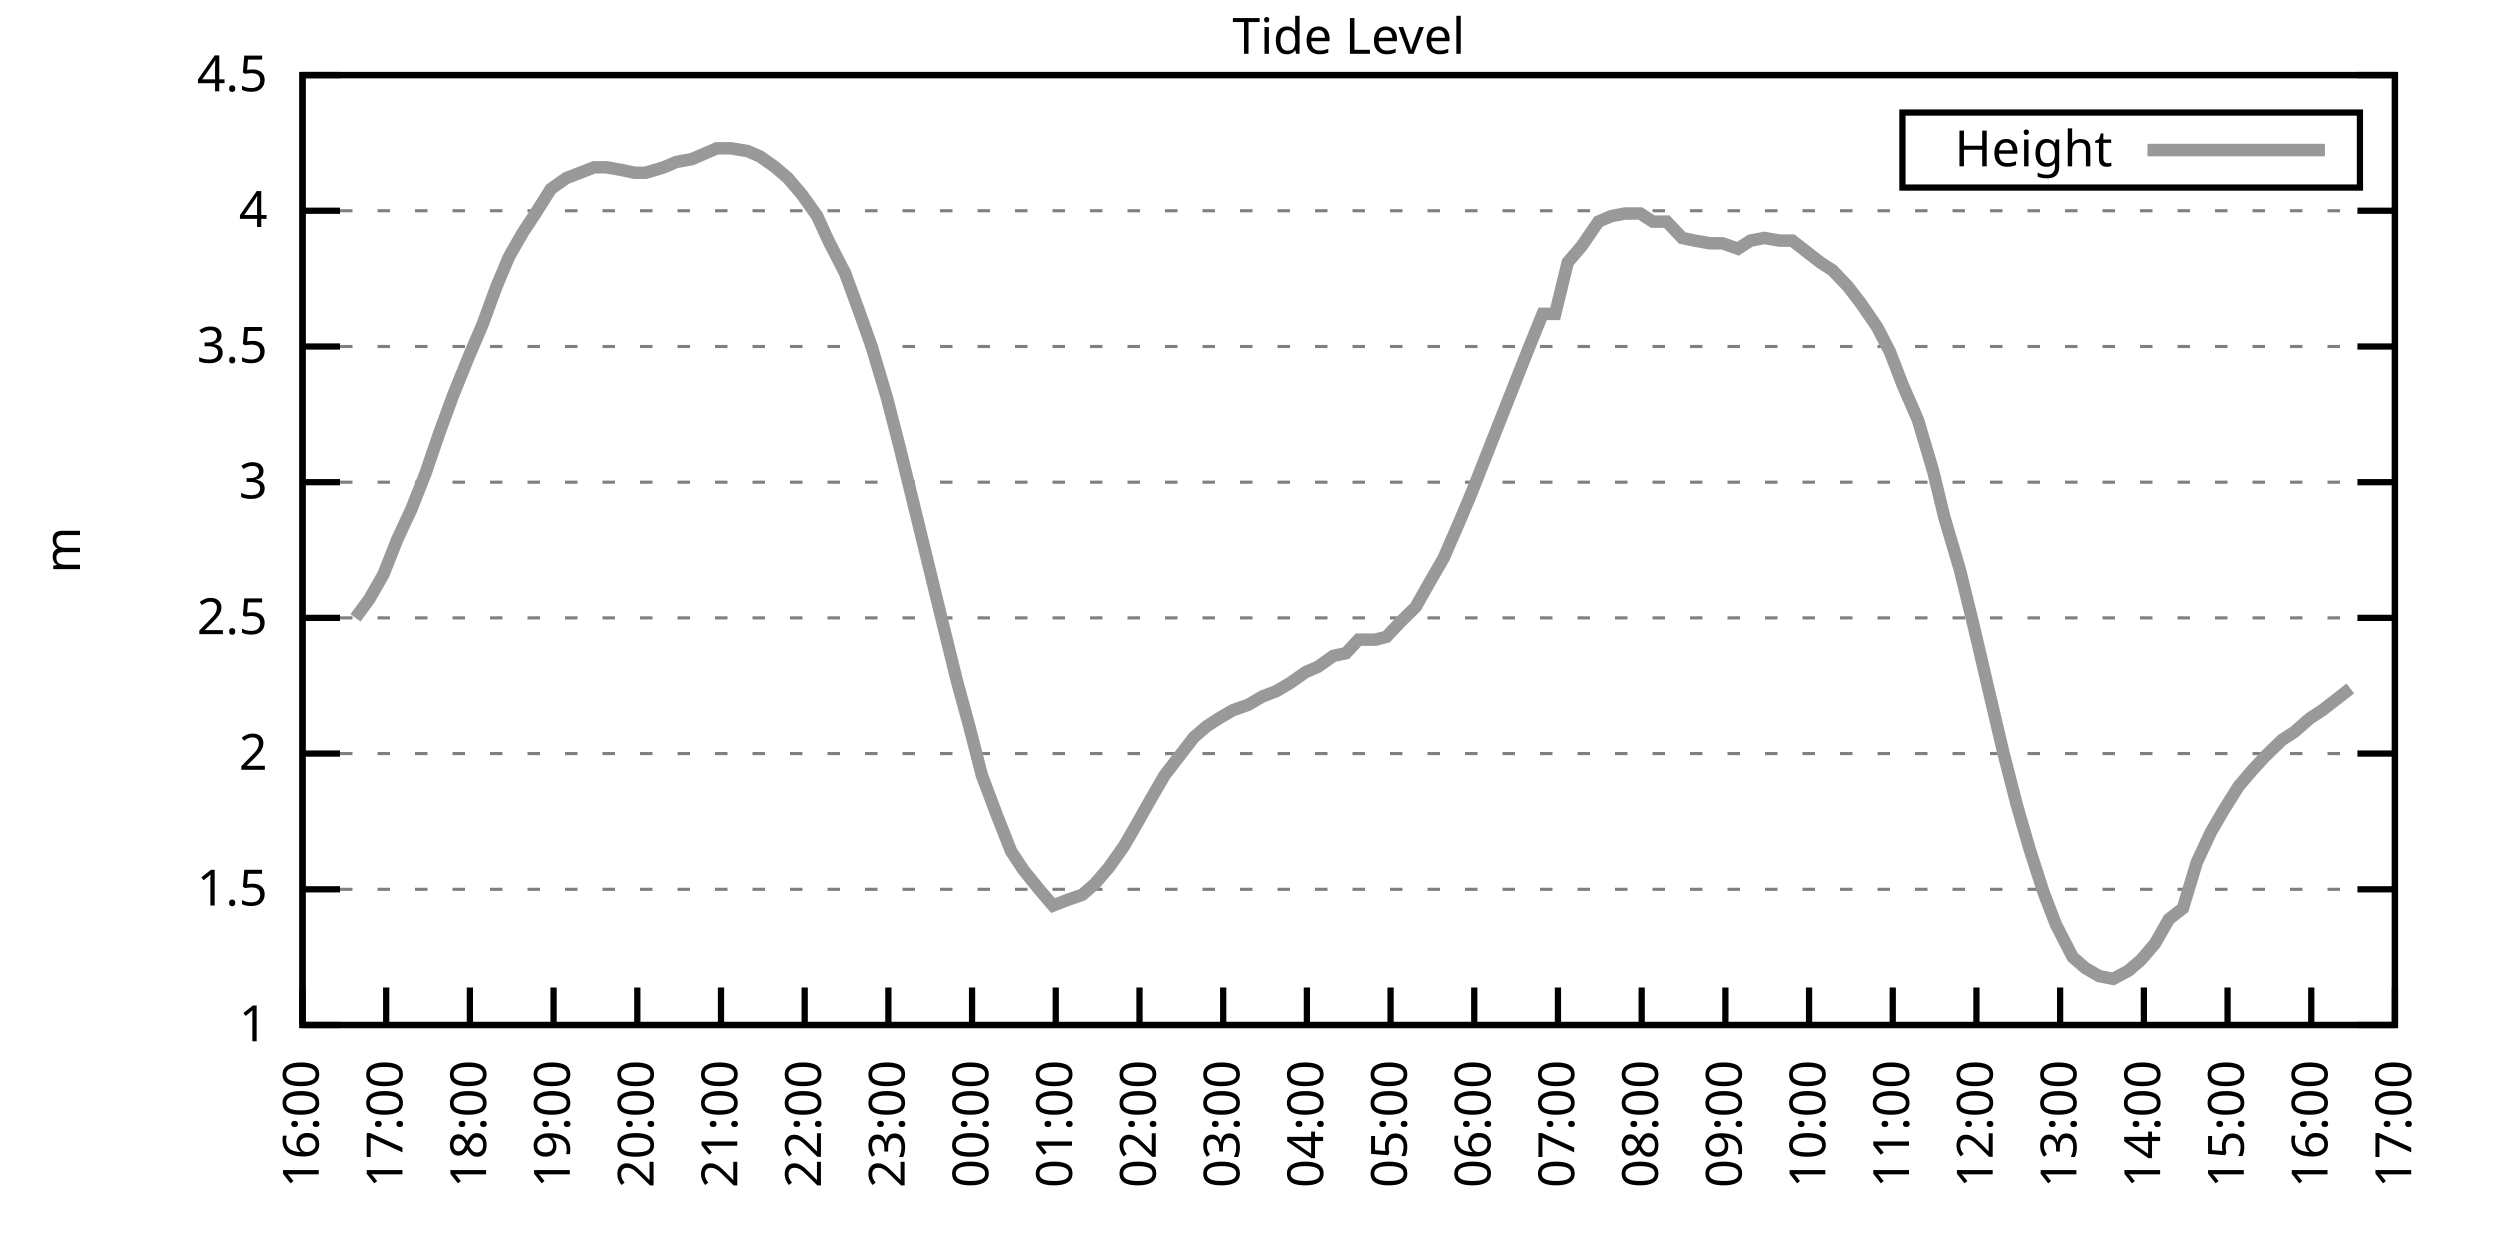
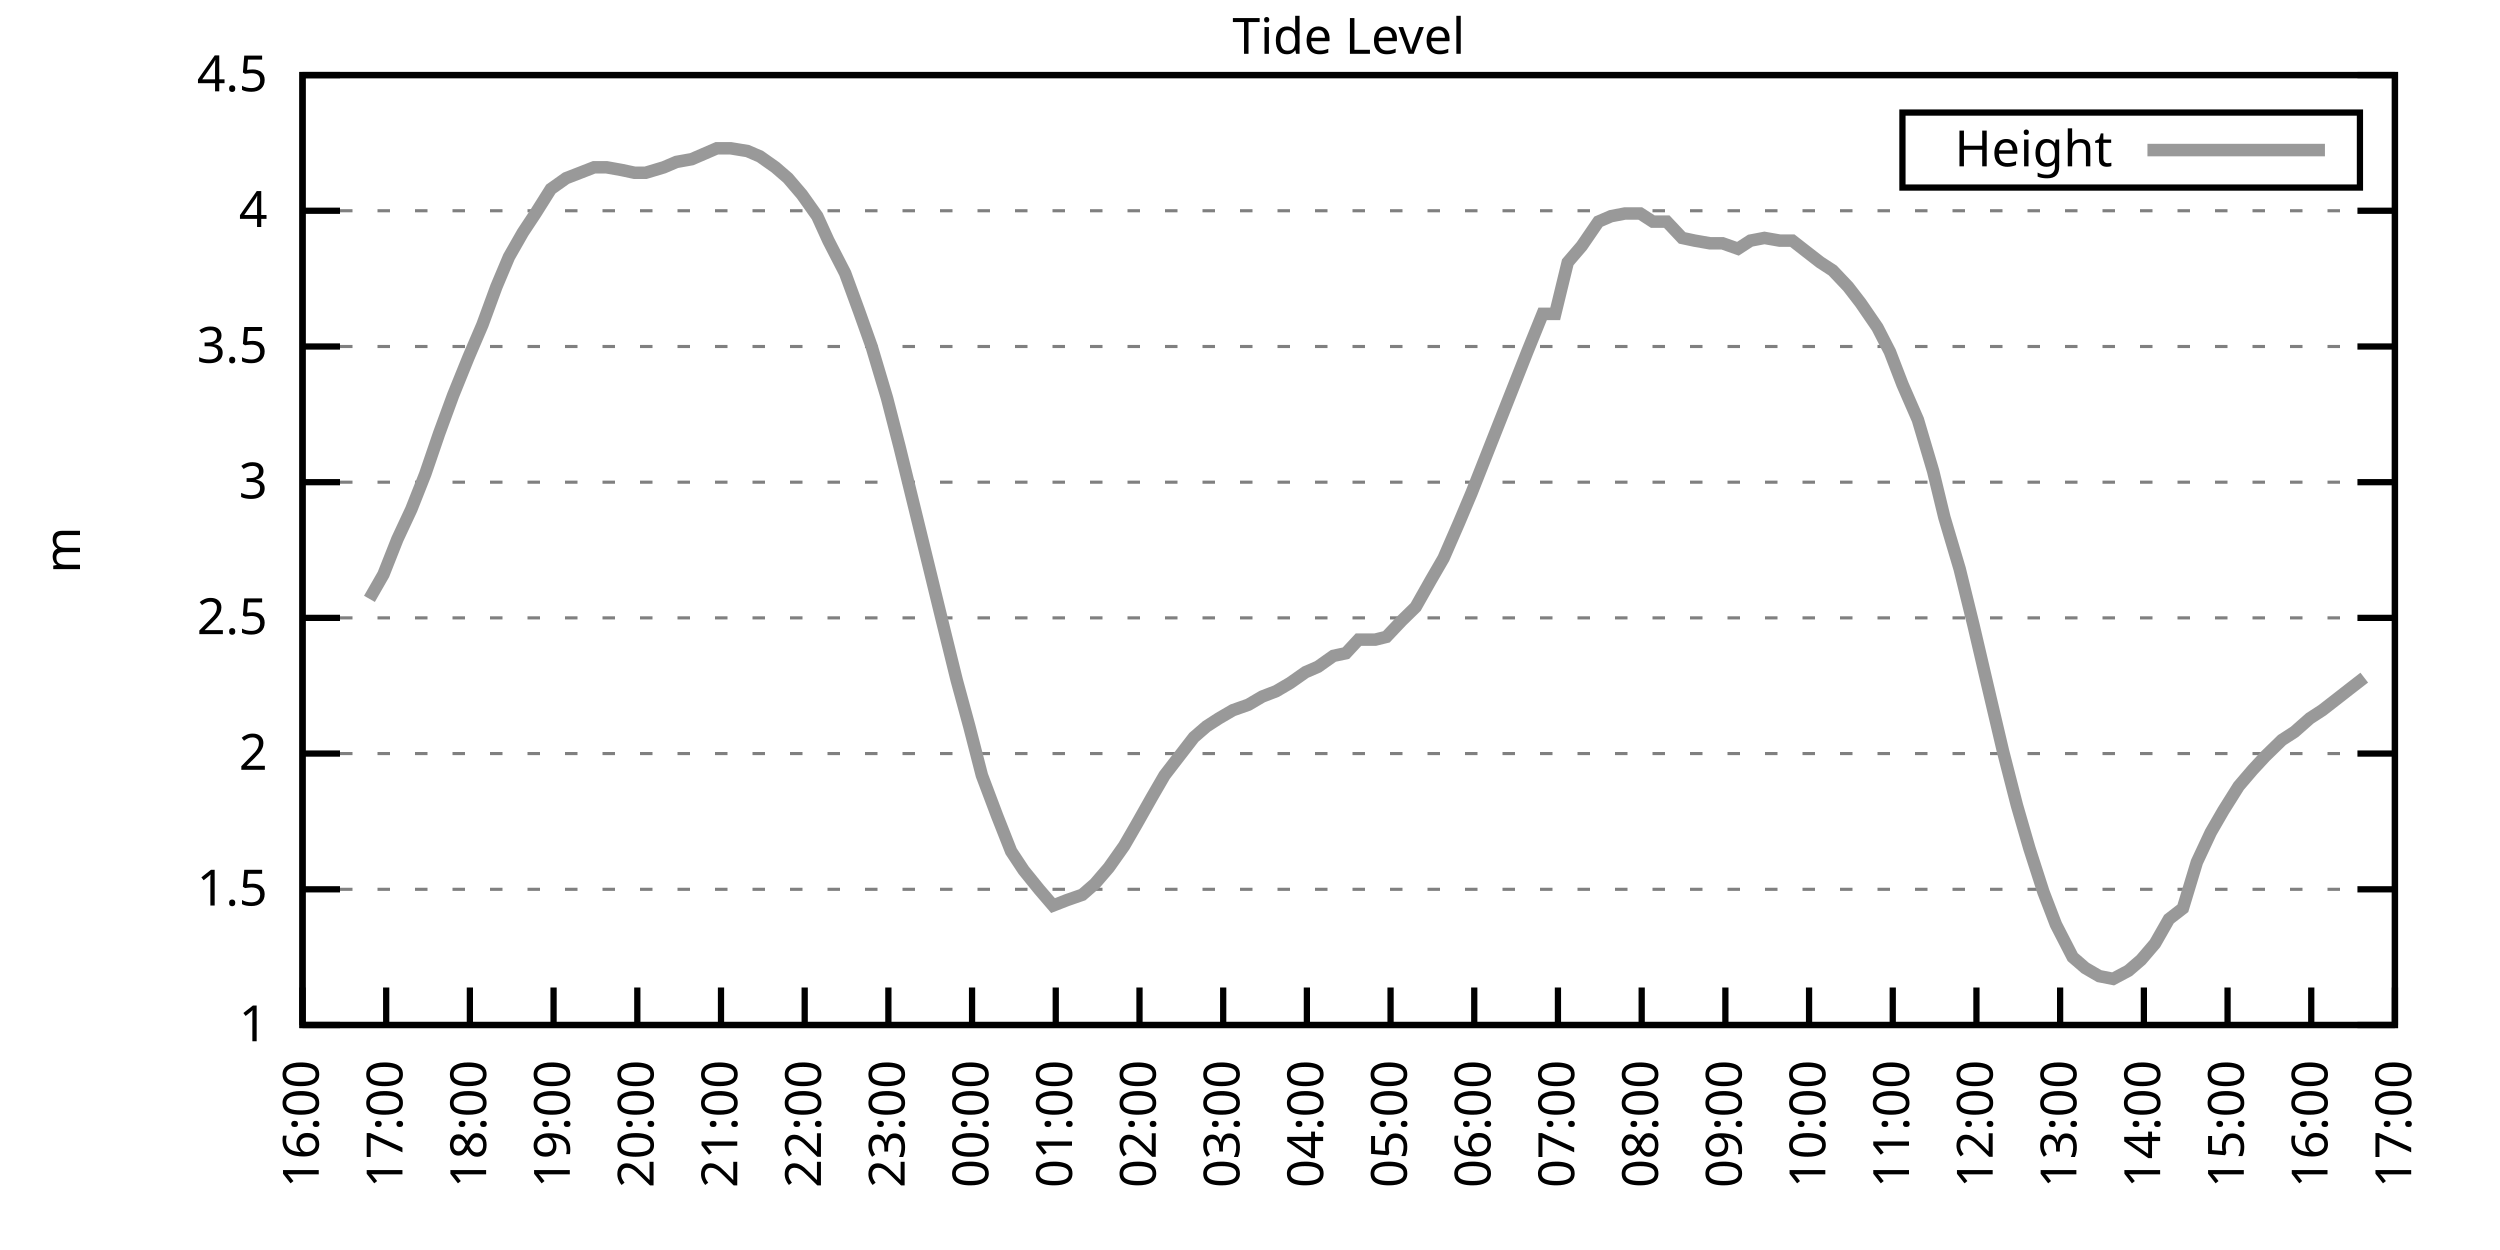
<svg xmlns="http://www.w3.org/2000/svg" xmlns:xlink="http://www.w3.org/1999/xlink" width="400" height="200" viewBox="0 0 400 200">
  <g id="gnuplot_canvas">
    <rect x="0" y="0" width="400" height="200" fill="none" />
    <defs>
      <circle id="gpDot" r="0.5" stroke-width="0.5" stroke="currentColor" />
      <path id="gpPt0" stroke-width="0.333" stroke="currentColor" d="M-1,0 h2 M0,-1 v2" />
      <path id="gpPt1" stroke-width="0.333" stroke="currentColor" d="M-1,-1 L1,1 M1,-1 L-1,1" />
      <path id="gpPt2" stroke-width="0.333" stroke="currentColor" d="M-1,0 L1,0 M0,-1 L0,1 M-1,-1 L1,1 M-1,1 L1,-1" />
      <rect id="gpPt3" stroke-width="0.333" stroke="currentColor" x="-1" y="-1" width="2" height="2" />
      <rect id="gpPt4" stroke-width="0.333" stroke="currentColor" fill="currentColor" x="-1" y="-1" width="2" height="2" />
      <circle id="gpPt5" stroke-width="0.333" stroke="currentColor" cx="0" cy="0" r="1" />
      <use xlink:href="#gpPt5" id="gpPt6" fill="currentColor" stroke="none" />
      <path id="gpPt7" stroke-width="0.333" stroke="currentColor" d="M0,-1.33 L-1.33,0.67 L1.33,0.67 z" />
      <use xlink:href="#gpPt7" id="gpPt8" fill="currentColor" stroke="none" />
      <use xlink:href="#gpPt7" id="gpPt9" stroke="currentColor" transform="rotate(180)" />
      <use xlink:href="#gpPt9" id="gpPt10" fill="currentColor" stroke="none" />
      <use xlink:href="#gpPt3" id="gpPt11" stroke="currentColor" transform="rotate(45)" />
      <use xlink:href="#gpPt11" id="gpPt12" fill="currentColor" stroke="none" />
      <path id="gpPt13" stroke-width="0.333" stroke="currentColor" d="M0,1.330 L1.265,0.411 L0.782,-1.067 L-0.782,-1.076 L-1.265,0.411 z" />
      <use xlink:href="#gpPt13" id="gpPt14" fill="currentColor" stroke="none" />
      <filter id="textbox" filterUnits="objectBoundingBox" x="0" y="0" height="1" width="1">
        <feFlood flood-color="white" flood-opacity="1" result="bgnd" />
        <feComposite in="SourceGraphic" in2="bgnd" operator="atop" />
      </filter>
      <filter id="greybox" filterUnits="objectBoundingBox" x="0" y="0" height="1" width="1">
        <feFlood flood-color="lightgrey" flood-opacity="1" result="grey" />
        <feComposite in="SourceGraphic" in2="grey" operator="atop" />
      </filter>
    </defs>
    <g fill="none" color="white" stroke="currentColor" stroke-width="1.00" stroke-linecap="butt" stroke-linejoin="miter">
</g>
    <g fill="none" color="black" stroke="currentColor" stroke-width="1.00" stroke-linecap="butt" stroke-linejoin="miter">
      <g stroke="none" shape-rendering="crispEdges">
        <polygon fill="rgb(255, 255, 255)" points="48.40,164.00 383.18,164.00 383.18,12.02 48.40,12.02 " />
      </g>
    </g>
    <g fill="none" color="black" stroke="currentColor" stroke-width="1.00" stroke-linecap="butt" stroke-linejoin="miter">
</g>
    <g fill="none" color="black" stroke="black" stroke-width="0.50" stroke-linecap="butt" stroke-linejoin="miter">
</g>
    <g fill="none" color="gray" stroke="currentColor" stroke-width="0.50" stroke-linecap="butt" stroke-linejoin="miter">
      <path stroke="gray" stroke-dasharray="2,4" class="gridline" d="M48.40,164.00 L383.19,164.00  " />
    </g>
    <g fill="none" color="gray" stroke="gray" stroke-width="1.00" stroke-linecap="butt" stroke-linejoin="miter">
</g>
    <g fill="none" color="black" stroke="currentColor" stroke-width="1.00" stroke-linecap="butt" stroke-linejoin="miter">
      <path stroke="black" d="M48.40,164.00 L54.40,164.00 M383.19,164.00 L377.19,164.00  " />
      <g transform="translate(42.80,166.60)" stroke="none" fill="black" font-family="Sans" font-size="8.00" text-anchor="end">
        <text>
          <tspan font-family="Sans"> 1</tspan>
        </text>
      </g>
    </g>
    <g fill="none" color="black" stroke="currentColor" stroke-width="1.00" stroke-linecap="butt" stroke-linejoin="miter">
</g>
    <g fill="none" color="black" stroke="black" stroke-width="0.50" stroke-linecap="butt" stroke-linejoin="miter">
</g>
    <g fill="none" color="gray" stroke="currentColor" stroke-width="0.50" stroke-linecap="butt" stroke-linejoin="miter">
      <path stroke="gray" stroke-dasharray="2,4" class="gridline" d="M48.40,142.29 L383.19,142.29  " />
    </g>
    <g fill="none" color="gray" stroke="gray" stroke-width="1.00" stroke-linecap="butt" stroke-linejoin="miter">
</g>
    <g fill="none" color="black" stroke="currentColor" stroke-width="1.00" stroke-linecap="butt" stroke-linejoin="miter">
      <path stroke="black" d="M48.40,142.29 L54.40,142.29 M383.19,142.29 L377.19,142.29  " />
      <g transform="translate(42.80,144.89)" stroke="none" fill="black" font-family="Sans" font-size="8.00" text-anchor="end">
        <text>
          <tspan font-family="Sans"> 1.5</tspan>
        </text>
      </g>
    </g>
    <g fill="none" color="black" stroke="currentColor" stroke-width="1.00" stroke-linecap="butt" stroke-linejoin="miter">
</g>
    <g fill="none" color="black" stroke="black" stroke-width="0.50" stroke-linecap="butt" stroke-linejoin="miter">
</g>
    <g fill="none" color="gray" stroke="currentColor" stroke-width="0.50" stroke-linecap="butt" stroke-linejoin="miter">
      <path stroke="gray" stroke-dasharray="2,4" class="gridline" d="M48.40,120.57 L383.19,120.57  " />
    </g>
    <g fill="none" color="gray" stroke="gray" stroke-width="1.00" stroke-linecap="butt" stroke-linejoin="miter">
</g>
    <g fill="none" color="black" stroke="currentColor" stroke-width="1.00" stroke-linecap="butt" stroke-linejoin="miter">
      <path stroke="black" d="M48.40,120.57 L54.40,120.57 M383.19,120.57 L377.19,120.57  " />
      <g transform="translate(42.80,123.17)" stroke="none" fill="black" font-family="Sans" font-size="8.00" text-anchor="end">
        <text>
          <tspan font-family="Sans"> 2</tspan>
        </text>
      </g>
    </g>
    <g fill="none" color="black" stroke="currentColor" stroke-width="1.00" stroke-linecap="butt" stroke-linejoin="miter">
</g>
    <g fill="none" color="black" stroke="black" stroke-width="0.50" stroke-linecap="butt" stroke-linejoin="miter">
</g>
    <g fill="none" color="gray" stroke="currentColor" stroke-width="0.50" stroke-linecap="butt" stroke-linejoin="miter">
      <path stroke="gray" stroke-dasharray="2,4" class="gridline" d="M48.40,98.86 L383.19,98.86  " />
    </g>
    <g fill="none" color="gray" stroke="gray" stroke-width="1.00" stroke-linecap="butt" stroke-linejoin="miter">
</g>
    <g fill="none" color="black" stroke="currentColor" stroke-width="1.00" stroke-linecap="butt" stroke-linejoin="miter">
      <path stroke="black" d="M48.40,98.86 L54.40,98.86 M383.19,98.86 L377.19,98.86  " />
      <g transform="translate(42.80,101.46)" stroke="none" fill="black" font-family="Sans" font-size="8.00" text-anchor="end">
        <text>
          <tspan font-family="Sans"> 2.5</tspan>
        </text>
      </g>
    </g>
    <g fill="none" color="black" stroke="currentColor" stroke-width="1.00" stroke-linecap="butt" stroke-linejoin="miter">
</g>
    <g fill="none" color="black" stroke="black" stroke-width="0.50" stroke-linecap="butt" stroke-linejoin="miter">
</g>
    <g fill="none" color="gray" stroke="currentColor" stroke-width="0.50" stroke-linecap="butt" stroke-linejoin="miter">
      <path stroke="gray" stroke-dasharray="2,4" class="gridline" d="M48.40,77.15 L383.19,77.15  " />
    </g>
    <g fill="none" color="gray" stroke="gray" stroke-width="1.00" stroke-linecap="butt" stroke-linejoin="miter">
</g>
    <g fill="none" color="black" stroke="currentColor" stroke-width="1.00" stroke-linecap="butt" stroke-linejoin="miter">
      <path stroke="black" d="M48.40,77.15 L54.40,77.15 M383.19,77.15 L377.19,77.15  " />
      <g transform="translate(42.80,79.75)" stroke="none" fill="black" font-family="Sans" font-size="8.00" text-anchor="end">
        <text>
          <tspan font-family="Sans"> 3</tspan>
        </text>
      </g>
    </g>
    <g fill="none" color="black" stroke="currentColor" stroke-width="1.00" stroke-linecap="butt" stroke-linejoin="miter">
</g>
    <g fill="none" color="black" stroke="black" stroke-width="0.50" stroke-linecap="butt" stroke-linejoin="miter">
</g>
    <g fill="none" color="gray" stroke="currentColor" stroke-width="0.50" stroke-linecap="butt" stroke-linejoin="miter">
      <path stroke="gray" stroke-dasharray="2,4" class="gridline" d="M48.40,55.44 L383.19,55.44  " />
    </g>
    <g fill="none" color="gray" stroke="gray" stroke-width="1.00" stroke-linecap="butt" stroke-linejoin="miter">
</g>
    <g fill="none" color="black" stroke="currentColor" stroke-width="1.00" stroke-linecap="butt" stroke-linejoin="miter">
      <path stroke="black" d="M48.40,55.44 L54.40,55.44 M383.19,55.44 L377.19,55.44  " />
      <g transform="translate(42.80,58.04)" stroke="none" fill="black" font-family="Sans" font-size="8.00" text-anchor="end">
        <text>
          <tspan font-family="Sans"> 3.5</tspan>
        </text>
      </g>
    </g>
    <g fill="none" color="black" stroke="currentColor" stroke-width="1.00" stroke-linecap="butt" stroke-linejoin="miter">
</g>
    <g fill="none" color="black" stroke="black" stroke-width="0.50" stroke-linecap="butt" stroke-linejoin="miter">
</g>
    <g fill="none" color="gray" stroke="currentColor" stroke-width="0.50" stroke-linecap="butt" stroke-linejoin="miter">
      <path stroke="gray" stroke-dasharray="2,4" class="gridline" d="M48.40,33.72 L383.19,33.72  " />
    </g>
    <g fill="none" color="gray" stroke="gray" stroke-width="1.00" stroke-linecap="butt" stroke-linejoin="miter">
</g>
    <g fill="none" color="black" stroke="currentColor" stroke-width="1.00" stroke-linecap="butt" stroke-linejoin="miter">
      <path stroke="black" d="M48.40,33.72 L54.40,33.72 M383.19,33.72 L377.19,33.72  " />
      <g transform="translate(42.80,36.32)" stroke="none" fill="black" font-family="Sans" font-size="8.00" text-anchor="end">
        <text>
          <tspan font-family="Sans"> 4</tspan>
        </text>
      </g>
    </g>
    <g fill="none" color="black" stroke="currentColor" stroke-width="1.00" stroke-linecap="butt" stroke-linejoin="miter">
</g>
    <g fill="none" color="black" stroke="black" stroke-width="0.50" stroke-linecap="butt" stroke-linejoin="miter">
</g>
    <g fill="none" color="gray" stroke="currentColor" stroke-width="0.50" stroke-linecap="butt" stroke-linejoin="miter">
      <path stroke="gray" stroke-dasharray="2,4" class="gridline" d="M48.40,12.01 L383.19,12.01  " />
    </g>
    <g fill="none" color="gray" stroke="gray" stroke-width="1.00" stroke-linecap="butt" stroke-linejoin="miter">
</g>
    <g fill="none" color="black" stroke="currentColor" stroke-width="1.00" stroke-linecap="butt" stroke-linejoin="miter">
      <path stroke="black" d="M48.40,12.01 L54.40,12.01 M383.19,12.01 L377.19,12.01  " />
      <g transform="translate(42.80,14.61)" stroke="none" fill="black" font-family="Sans" font-size="8.00" text-anchor="end">
        <text>
          <tspan font-family="Sans"> 4.5</tspan>
        </text>
      </g>
    </g>
    <g fill="none" color="black" stroke="currentColor" stroke-width="1.00" stroke-linecap="butt" stroke-linejoin="miter">
      <path stroke="black" d="M48.40,164.00 L48.40,158.00  " />
      <g transform="translate(51.00,169.60) rotate(270.00)" stroke="none" fill="black" font-family="Sans" font-size="8.00" text-anchor="end">
        <text>
          <tspan font-family="Sans">16:00</tspan>
        </text>
      </g>
    </g>
    <g fill="none" color="black" stroke="currentColor" stroke-width="1.00" stroke-linecap="butt" stroke-linejoin="miter">
      <path stroke="black" d="M61.79,164.00 L61.79,158.00  " />
      <g transform="translate(64.39,169.60) rotate(270.00)" stroke="none" fill="black" font-family="Sans" font-size="8.00" text-anchor="end">
        <text>
          <tspan font-family="Sans">17:00</tspan>
        </text>
      </g>
    </g>
    <g fill="none" color="black" stroke="currentColor" stroke-width="1.00" stroke-linecap="butt" stroke-linejoin="miter">
      <path stroke="black" d="M75.18,164.00 L75.18,158.00  " />
      <g transform="translate(77.78,169.60) rotate(270.00)" stroke="none" fill="black" font-family="Sans" font-size="8.00" text-anchor="end">
        <text>
          <tspan font-family="Sans">18:00</tspan>
        </text>
      </g>
    </g>
    <g fill="none" color="black" stroke="currentColor" stroke-width="1.00" stroke-linecap="butt" stroke-linejoin="miter">
      <path stroke="black" d="M88.57,164.00 L88.57,158.00  " />
      <g transform="translate(91.17,169.60) rotate(270.00)" stroke="none" fill="black" font-family="Sans" font-size="8.00" text-anchor="end">
        <text>
          <tspan font-family="Sans">19:00</tspan>
        </text>
      </g>
    </g>
    <g fill="none" color="black" stroke="currentColor" stroke-width="1.00" stroke-linecap="butt" stroke-linejoin="miter">
      <path stroke="black" d="M101.97,164.00 L101.97,158.00  " />
      <g transform="translate(104.57,169.60) rotate(270.00)" stroke="none" fill="black" font-family="Sans" font-size="8.00" text-anchor="end">
        <text>
          <tspan font-family="Sans">20:00</tspan>
        </text>
      </g>
    </g>
    <g fill="none" color="black" stroke="currentColor" stroke-width="1.00" stroke-linecap="butt" stroke-linejoin="miter">
      <path stroke="black" d="M115.36,164.00 L115.36,158.00  " />
      <g transform="translate(117.96,169.60) rotate(270.00)" stroke="none" fill="black" font-family="Sans" font-size="8.00" text-anchor="end">
        <text>
          <tspan font-family="Sans">21:00</tspan>
        </text>
      </g>
    </g>
    <g fill="none" color="black" stroke="currentColor" stroke-width="1.00" stroke-linecap="butt" stroke-linejoin="miter">
      <path stroke="black" d="M128.75,164.00 L128.75,158.00  " />
      <g transform="translate(131.35,169.60) rotate(270.00)" stroke="none" fill="black" font-family="Sans" font-size="8.00" text-anchor="end">
        <text>
          <tspan font-family="Sans">22:00</tspan>
        </text>
      </g>
    </g>
    <g fill="none" color="black" stroke="currentColor" stroke-width="1.00" stroke-linecap="butt" stroke-linejoin="miter">
      <path stroke="black" d="M142.14,164.00 L142.14,158.00  " />
      <g transform="translate(144.74,169.60) rotate(270.00)" stroke="none" fill="black" font-family="Sans" font-size="8.00" text-anchor="end">
        <text>
          <tspan font-family="Sans">23:00</tspan>
        </text>
      </g>
    </g>
    <g fill="none" color="black" stroke="currentColor" stroke-width="1.00" stroke-linecap="butt" stroke-linejoin="miter">
      <path stroke="black" d="M155.53,164.00 L155.53,158.00  " />
      <g transform="translate(158.13,169.60) rotate(270.00)" stroke="none" fill="black" font-family="Sans" font-size="8.00" text-anchor="end">
        <text>
          <tspan font-family="Sans">00:00</tspan>
        </text>
      </g>
    </g>
    <g fill="none" color="black" stroke="currentColor" stroke-width="1.00" stroke-linecap="butt" stroke-linejoin="miter">
      <path stroke="black" d="M168.92,164.00 L168.92,158.00  " />
      <g transform="translate(171.52,169.60) rotate(270.00)" stroke="none" fill="black" font-family="Sans" font-size="8.00" text-anchor="end">
        <text>
          <tspan font-family="Sans">01:00</tspan>
        </text>
      </g>
    </g>
    <g fill="none" color="black" stroke="currentColor" stroke-width="1.00" stroke-linecap="butt" stroke-linejoin="miter">
      <path stroke="black" d="M182.32,164.00 L182.32,158.00  " />
      <g transform="translate(184.92,169.60) rotate(270.00)" stroke="none" fill="black" font-family="Sans" font-size="8.00" text-anchor="end">
        <text>
          <tspan font-family="Sans">02:00</tspan>
        </text>
      </g>
    </g>
    <g fill="none" color="black" stroke="currentColor" stroke-width="1.00" stroke-linecap="butt" stroke-linejoin="miter">
      <path stroke="black" d="M195.71,164.00 L195.71,158.00  " />
      <g transform="translate(198.31,169.60) rotate(270.00)" stroke="none" fill="black" font-family="Sans" font-size="8.00" text-anchor="end">
        <text>
          <tspan font-family="Sans">03:00</tspan>
        </text>
      </g>
    </g>
    <g fill="none" color="black" stroke="currentColor" stroke-width="1.00" stroke-linecap="butt" stroke-linejoin="miter">
      <path stroke="black" d="M209.10,164.00 L209.10,158.00  " />
      <g transform="translate(211.70,169.60) rotate(270.00)" stroke="none" fill="black" font-family="Sans" font-size="8.00" text-anchor="end">
        <text>
          <tspan font-family="Sans">04:00</tspan>
        </text>
      </g>
    </g>
    <g fill="none" color="black" stroke="currentColor" stroke-width="1.00" stroke-linecap="butt" stroke-linejoin="miter">
      <path stroke="black" d="M222.49,164.00 L222.49,158.00  " />
      <g transform="translate(225.09,169.60) rotate(270.00)" stroke="none" fill="black" font-family="Sans" font-size="8.00" text-anchor="end">
        <text>
          <tspan font-family="Sans">05:00</tspan>
        </text>
      </g>
    </g>
    <g fill="none" color="black" stroke="currentColor" stroke-width="1.00" stroke-linecap="butt" stroke-linejoin="miter">
      <path stroke="black" d="M235.88,164.00 L235.88,158.00  " />
      <g transform="translate(238.48,169.60) rotate(270.00)" stroke="none" fill="black" font-family="Sans" font-size="8.00" text-anchor="end">
        <text>
          <tspan font-family="Sans">06:00</tspan>
        </text>
      </g>
    </g>
    <g fill="none" color="black" stroke="currentColor" stroke-width="1.00" stroke-linecap="butt" stroke-linejoin="miter">
      <path stroke="black" d="M249.27,164.00 L249.27,158.00  " />
      <g transform="translate(251.87,169.60) rotate(270.00)" stroke="none" fill="black" font-family="Sans" font-size="8.00" text-anchor="end">
        <text>
          <tspan font-family="Sans">07:00</tspan>
        </text>
      </g>
    </g>
    <g fill="none" color="black" stroke="currentColor" stroke-width="1.00" stroke-linecap="butt" stroke-linejoin="miter">
      <path stroke="black" d="M262.67,164.00 L262.67,158.00  " />
      <g transform="translate(265.27,169.60) rotate(270.00)" stroke="none" fill="black" font-family="Sans" font-size="8.00" text-anchor="end">
        <text>
          <tspan font-family="Sans">08:00</tspan>
        </text>
      </g>
    </g>
    <g fill="none" color="black" stroke="currentColor" stroke-width="1.00" stroke-linecap="butt" stroke-linejoin="miter">
      <path stroke="black" d="M276.06,164.00 L276.06,158.00  " />
      <g transform="translate(278.66,169.60) rotate(270.00)" stroke="none" fill="black" font-family="Sans" font-size="8.00" text-anchor="end">
        <text>
          <tspan font-family="Sans">09:00</tspan>
        </text>
      </g>
    </g>
    <g fill="none" color="black" stroke="currentColor" stroke-width="1.00" stroke-linecap="butt" stroke-linejoin="miter">
      <path stroke="black" d="M289.45,164.00 L289.45,158.00  " />
      <g transform="translate(292.05,169.60) rotate(270.00)" stroke="none" fill="black" font-family="Sans" font-size="8.00" text-anchor="end">
        <text>
          <tspan font-family="Sans">10:00</tspan>
        </text>
      </g>
    </g>
    <g fill="none" color="black" stroke="currentColor" stroke-width="1.00" stroke-linecap="butt" stroke-linejoin="miter">
      <path stroke="black" d="M302.84,164.00 L302.84,158.00  " />
      <g transform="translate(305.44,169.60) rotate(270.00)" stroke="none" fill="black" font-family="Sans" font-size="8.00" text-anchor="end">
        <text>
          <tspan font-family="Sans">11:00</tspan>
        </text>
      </g>
    </g>
    <g fill="none" color="black" stroke="currentColor" stroke-width="1.00" stroke-linecap="butt" stroke-linejoin="miter">
      <path stroke="black" d="M316.23,164.00 L316.23,158.00  " />
      <g transform="translate(318.83,169.60) rotate(270.00)" stroke="none" fill="black" font-family="Sans" font-size="8.00" text-anchor="end">
        <text>
          <tspan font-family="Sans">12:00</tspan>
        </text>
      </g>
    </g>
    <g fill="none" color="black" stroke="currentColor" stroke-width="1.00" stroke-linecap="butt" stroke-linejoin="miter">
      <path stroke="black" d="M329.62,164.00 L329.62,158.00  " />
      <g transform="translate(332.22,169.60) rotate(270.00)" stroke="none" fill="black" font-family="Sans" font-size="8.00" text-anchor="end">
        <text>
          <tspan font-family="Sans">13:00</tspan>
        </text>
      </g>
    </g>
    <g fill="none" color="black" stroke="currentColor" stroke-width="1.00" stroke-linecap="butt" stroke-linejoin="miter">
      <path stroke="black" d="M343.02,164.00 L343.02,158.00  " />
      <g transform="translate(345.62,169.60) rotate(270.00)" stroke="none" fill="black" font-family="Sans" font-size="8.00" text-anchor="end">
        <text>
          <tspan font-family="Sans">14:00</tspan>
        </text>
      </g>
    </g>
    <g fill="none" color="black" stroke="currentColor" stroke-width="1.00" stroke-linecap="butt" stroke-linejoin="miter">
      <path stroke="black" d="M356.41,164.00 L356.41,158.00  " />
      <g transform="translate(359.01,169.60) rotate(270.00)" stroke="none" fill="black" font-family="Sans" font-size="8.00" text-anchor="end">
        <text>
          <tspan font-family="Sans">15:00</tspan>
        </text>
      </g>
    </g>
    <g fill="none" color="black" stroke="currentColor" stroke-width="1.00" stroke-linecap="butt" stroke-linejoin="miter">
      <path stroke="black" d="M369.80,164.00 L369.80,158.00  " />
      <g transform="translate(372.40,169.60) rotate(270.00)" stroke="none" fill="black" font-family="Sans" font-size="8.00" text-anchor="end">
        <text>
          <tspan font-family="Sans">16:00</tspan>
        </text>
      </g>
    </g>
    <g fill="none" color="black" stroke="currentColor" stroke-width="1.00" stroke-linecap="butt" stroke-linejoin="miter">
      <path stroke="black" d="M383.19,164.00 L383.19,158.00  " />
      <g transform="translate(385.79,169.60) rotate(270.00)" stroke="none" fill="black" font-family="Sans" font-size="8.00" text-anchor="end">
        <text>
          <tspan font-family="Sans">17:00</tspan>
        </text>
      </g>
    </g>
    <g fill="none" color="black" stroke="currentColor" stroke-width="1.00" stroke-linecap="butt" stroke-linejoin="miter">
</g>
    <g fill="none" color="black" stroke="currentColor" stroke-width="1.00" stroke-linecap="butt" stroke-linejoin="miter">
      <path stroke="black" d="M48.40,12.01 L48.40,164.00 L383.19,164.00 L383.19,12.01 L48.40,12.01 Z  " />
    </g>
    <g fill="none" color="black" stroke="currentColor" stroke-width="1.00" stroke-linecap="butt" stroke-linejoin="miter">
</g>
    <g fill="none" color="black" stroke="currentColor" stroke-width="1.00" stroke-linecap="butt" stroke-linejoin="miter">
      <path stroke="black" d="M304.39,30.01 L304.39,18.01 L377.59,18.01 L377.59,30.01 L304.39,30.01 Z  " />
    </g>
    <g id="Tide_level_plot_1">
      <g fill="none" color="white" stroke="black" stroke-width="2.00" stroke-linecap="butt" stroke-linejoin="miter">
</g>
      <g fill="none" color="black" stroke="currentColor" stroke-width="2.00" stroke-linecap="butt" stroke-linejoin="miter">
        <g transform="translate(337.99,26.61)" stroke="none" fill="black" font-family="Sans" font-size="8.00" text-anchor="end">
          <text>
            <tspan font-family="Sans">Height</tspan>
          </text>
        </g>
      </g>
      <g fill="none" color="black" stroke="currentColor" stroke-width="2.00" stroke-linecap="butt" stroke-linejoin="miter">
-         <path stroke="rgb(153, 153, 153)" d="M343.59,24.01 L371.99,24.01 M56.88,98.86 L59.11,95.82 L61.35,91.91 L63.58,86.27 L65.81,81.49 L68.04,75.85   L70.27,69.33 L72.50,63.25 L74.96,57.17 L77.19,51.96 L79.42,45.88 L81.43,41.11 L83.66,37.20 L85.67,34.16   L88.13,30.25 L90.58,28.51 L92.82,27.64 L95.05,26.77 L97.06,26.77 L99.51,27.21 L101.52,27.64 L103.31,27.64   L106.21,26.77 L108.22,25.91 L110.67,25.47 L112.68,24.60 L114.69,23.73 L116.92,23.73 L119.60,24.17 L121.61,25.04   L124.06,26.77 L126.07,28.51 L128.30,31.12 L130.76,34.59 L132.54,38.50 L135.22,43.71 L137.45,49.79 L139.46,55.44   L141.92,63.69 L143.93,71.50 L146.38,81.49 L148.61,90.61 L150.62,98.86 L153.08,108.85 L155.09,116.23 L157.10,124.05   L159.55,130.56 L161.78,136.21 L163.79,139.25 L166.25,142.29 L168.48,144.89 L170.71,144.02 L173.17,143.16 L175.17,141.42   L177.41,138.81 L179.86,135.34 L181.87,131.86 L184.32,127.52 L186.33,124.05 L188.34,121.44 L191.02,117.97 L193.03,116.23   L195.04,114.93 L197.27,113.63 L199.73,112.76 L201.96,111.45 L204.19,110.59 L206.42,109.28 L208.88,107.55 L210.88,106.68   L213.34,104.94 L215.35,104.51 L217.36,102.34 L220.04,102.34 L221.82,101.90 L224.28,99.30 L226.51,97.12 L228.96,92.78   L230.97,89.31 L233.43,83.66 L235.44,78.89 L237.67,73.24 L239.90,67.59 L242.13,61.95 L244.36,56.30 L246.82,50.22   L248.83,50.22 L250.84,41.97 L253.07,39.37 L255.75,35.46 L257.76,34.59 L259.99,34.16 L262.44,34.16 L264.45,35.46   L266.68,35.46 L269.14,38.07 L271.15,38.50 L273.60,38.93 L275.61,38.93 L278.07,39.80 L280.07,38.50 L282.31,38.07   L284.76,38.50 L286.77,38.50 L289.00,40.24 L291.23,41.97 L293.24,43.28 L295.70,45.88 L297.71,48.49 L300.39,52.40   L302.39,56.30 L304.40,61.52 L306.86,67.16 L309.31,75.41 L311.10,82.79 L313.55,91.04 L315.79,100.16 L318.02,109.72   L320.47,120.14 L322.70,128.83 L324.71,135.77 L326.95,142.72 L328.95,147.93 L331.63,153.14 L333.64,154.88 L335.87,156.18   L338.10,156.62 L340.56,155.31 L342.57,153.58 L344.80,150.97 L347.03,147.06 L349.26,145.33 L351.50,137.94 L353.73,133.17   L355.74,129.69 L358.19,125.79 L360.42,123.18 L362.43,121.01 L365.11,118.40 L367.12,117.10 L369.58,114.93 L371.58,113.63   L373.82,111.89 L376.05,110.15  " />
+         <path stroke="rgb(153, 153, 153)" d="M343.59,24.01 L371.99,24.01 M59.11,95.82 L61.35,91.91 L63.58,86.27 L65.81,81.49 L68.04,75.85 L70.27,69.33   L72.50,63.25 L74.96,57.17 L77.19,51.96 L79.42,45.88 L81.43,41.11 L83.66,37.20 L85.67,34.16 L88.13,30.25   L90.58,28.51 L92.82,27.64 L95.05,26.77 L97.06,26.77 L99.51,27.21 L101.52,27.64 L103.31,27.64 L106.21,26.77   L108.22,25.91 L110.67,25.47 L112.68,24.60 L114.69,23.73 L116.92,23.73 L119.60,24.17 L121.61,25.04 L124.06,26.77   L126.07,28.51 L128.30,31.12 L130.76,34.59 L132.54,38.50 L135.22,43.71 L137.45,49.79 L139.46,55.44 L141.92,63.69   L143.93,71.50 L146.38,81.49 L148.61,90.61 L150.62,98.86 L153.08,108.85 L155.09,116.23 L157.10,124.05 L159.55,130.56   L161.78,136.21 L163.79,139.25 L166.25,142.29 L168.48,144.89 L170.71,144.02 L173.17,143.16 L175.17,141.42 L177.41,138.81   L179.86,135.34 L181.87,131.86 L184.32,127.52 L186.33,124.05 L188.34,121.44 L191.02,117.97 L193.03,116.23 L195.04,114.93   L197.27,113.63 L199.73,112.76 L201.96,111.45 L204.19,110.59 L206.42,109.28 L208.88,107.55 L210.88,106.68 L213.34,104.94   L215.35,104.51 L217.36,102.34 L220.04,102.34 L221.82,101.90 L224.28,99.30 L226.51,97.12 L228.96,92.78 L230.97,89.31   L233.43,83.66 L235.44,78.89 L237.67,73.24 L239.90,67.59 L242.13,61.95 L244.36,56.30 L246.82,50.22 L248.83,50.22   L250.84,41.97 L253.07,39.37 L255.75,35.46 L257.76,34.59 L259.99,34.16 L262.44,34.16 L264.45,35.46 L266.68,35.46   L269.14,38.07 L271.15,38.50 L273.60,38.93 L275.61,38.93 L278.07,39.80 L280.07,38.50 L282.31,38.07 L284.76,38.50   L286.77,38.50 L289.00,40.24 L291.23,41.97 L293.24,43.28 L295.70,45.88 L297.71,48.49 L300.39,52.40 L302.39,56.30   L304.40,61.52 L306.86,67.16 L309.31,75.41 L311.10,82.79 L313.55,91.04 L315.79,100.16 L318.02,109.72 L320.47,120.14   L322.70,128.83 L324.71,135.77 L326.95,142.72 L328.95,147.93 L331.63,153.14 L333.64,154.88 L335.87,156.18 L338.10,156.62   L340.56,155.31 L342.57,153.58 L344.80,150.97 L347.03,147.06 L349.26,145.33 L351.50,137.94 L353.73,133.17 L355.74,129.69   L358.19,125.79 L360.42,123.18 L362.43,121.01 L365.11,118.40 L367.12,117.10 L369.58,114.93 L371.58,113.63 L373.82,111.89   L376.05,110.15 L378.28,108.42  " />
      </g>
    </g>
    <g fill="none" color="black" stroke="currentColor" stroke-width="2.00" stroke-linecap="butt" stroke-linejoin="miter">
</g>
    <g fill="none" color="black" stroke="black" stroke-width="1.00" stroke-linecap="butt" stroke-linejoin="miter">
</g>
    <g fill="none" color="black" stroke="currentColor" stroke-width="1.00" stroke-linecap="butt" stroke-linejoin="miter">
      <path stroke="black" d="M48.40,12.01 L48.40,164.00 L383.19,164.00 L383.19,12.01 L48.40,12.01 Z  " />
      <g transform="translate(12.80,88.01) rotate(270.00)" stroke="none" fill="black" font-family="Sans" font-size="8.00" text-anchor="middle">
        <text>
          <tspan font-family="Sans">m</tspan>
        </text>
      </g>
    </g>
    <g fill="none" color="black" stroke="currentColor" stroke-width="1.00" stroke-linecap="butt" stroke-linejoin="miter">
</g>
    <g fill="none" color="black" stroke="currentColor" stroke-width="1.00" stroke-linecap="butt" stroke-linejoin="miter">
      <g transform="translate(215.79,8.61)" stroke="none" fill="black" font-family="Sans" font-size="8.00" text-anchor="middle">
        <text>
          <tspan font-family="Sans">Tide Level</tspan>
        </text>
      </g>
    </g>
    <g fill="none" color="black" stroke="currentColor" stroke-width="1.00" stroke-linecap="butt" stroke-linejoin="miter">
</g>
  </g>
</svg>
